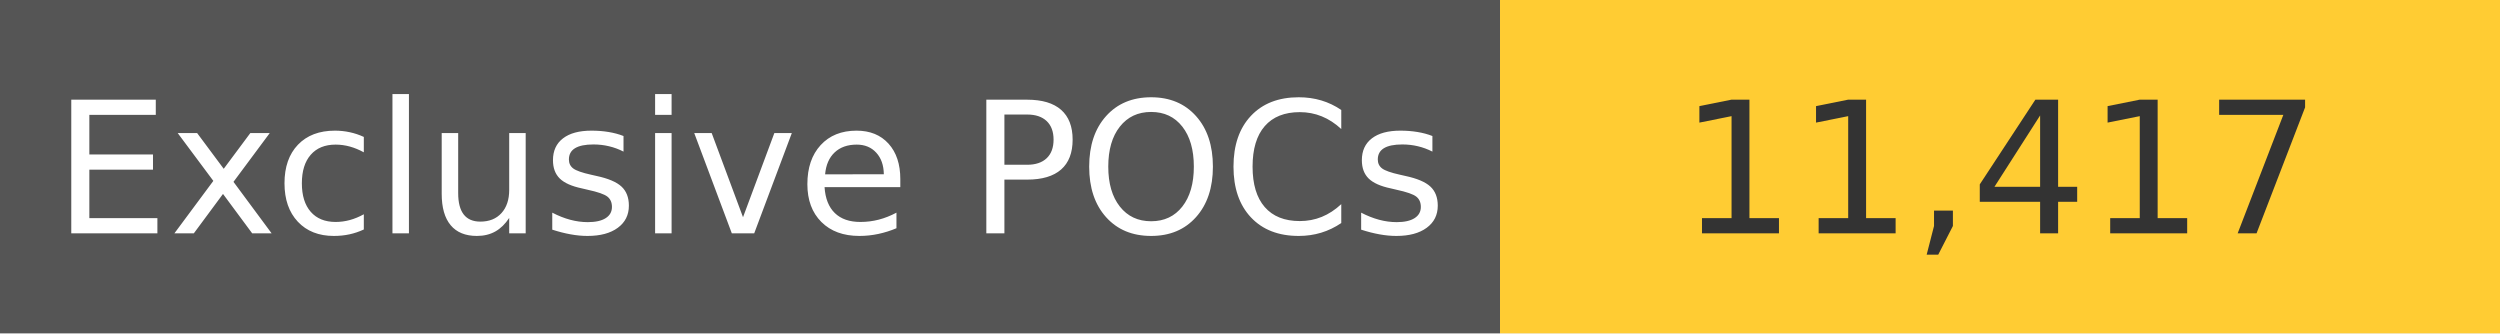
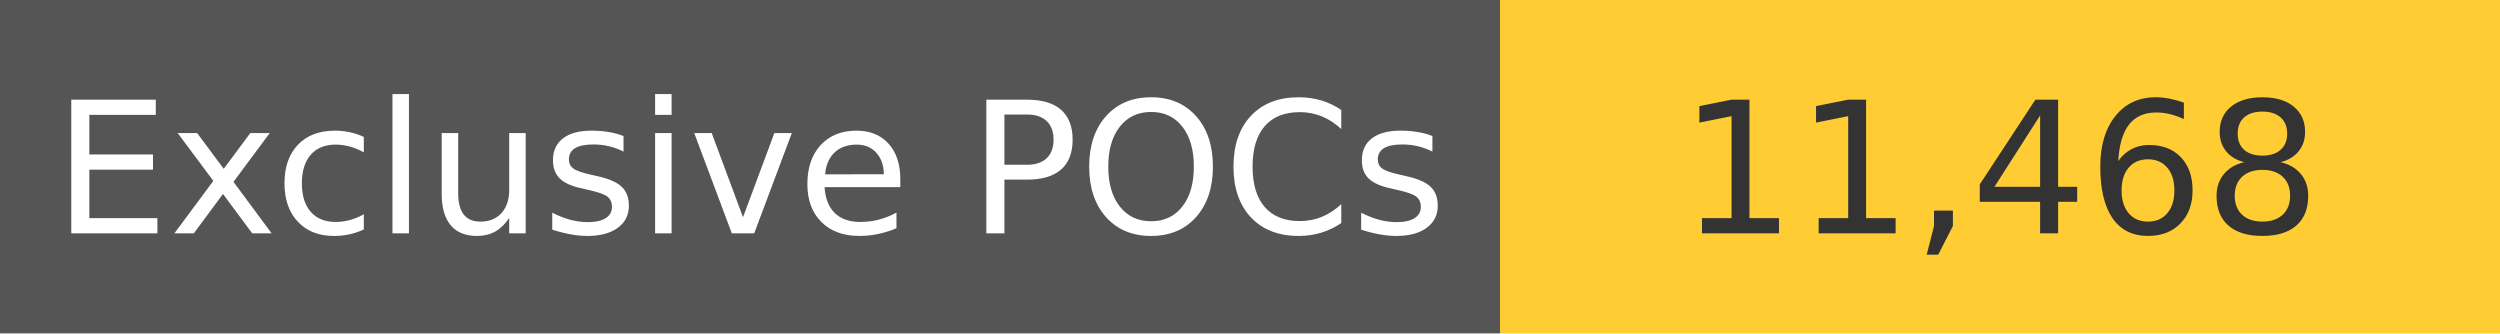
<svg xmlns="http://www.w3.org/2000/svg" width="150" height="20" role="img">
  <linearGradient id="s" x2="0" y2="100%">
    <stop offset="0" stop-color="#bbb" stop-opacity=".1" />
    <stop offset="1" stop-opacity=".1" />
  </linearGradient>
  <g>
    <rect width="90" height="20" fill="#555" />
    <rect x="90" width="267" height="20" fill="#ffcc33" />
  </g>
  <g fill="#fff" text-anchor="middle" font-family="Verdana,Geneva,DejaVu Sans,sans-serif" text-rendering="geometricPrecision" font-size="110">
    <text x="450" y="140" transform="scale(.1)" fill="#fff">
            Exclusive POCs
        </text>
    <text x="1200" y="140" transform="scale(.1)" fill="#333">
-             11,417
+             11,468
        </text>
  </g>
</svg>
